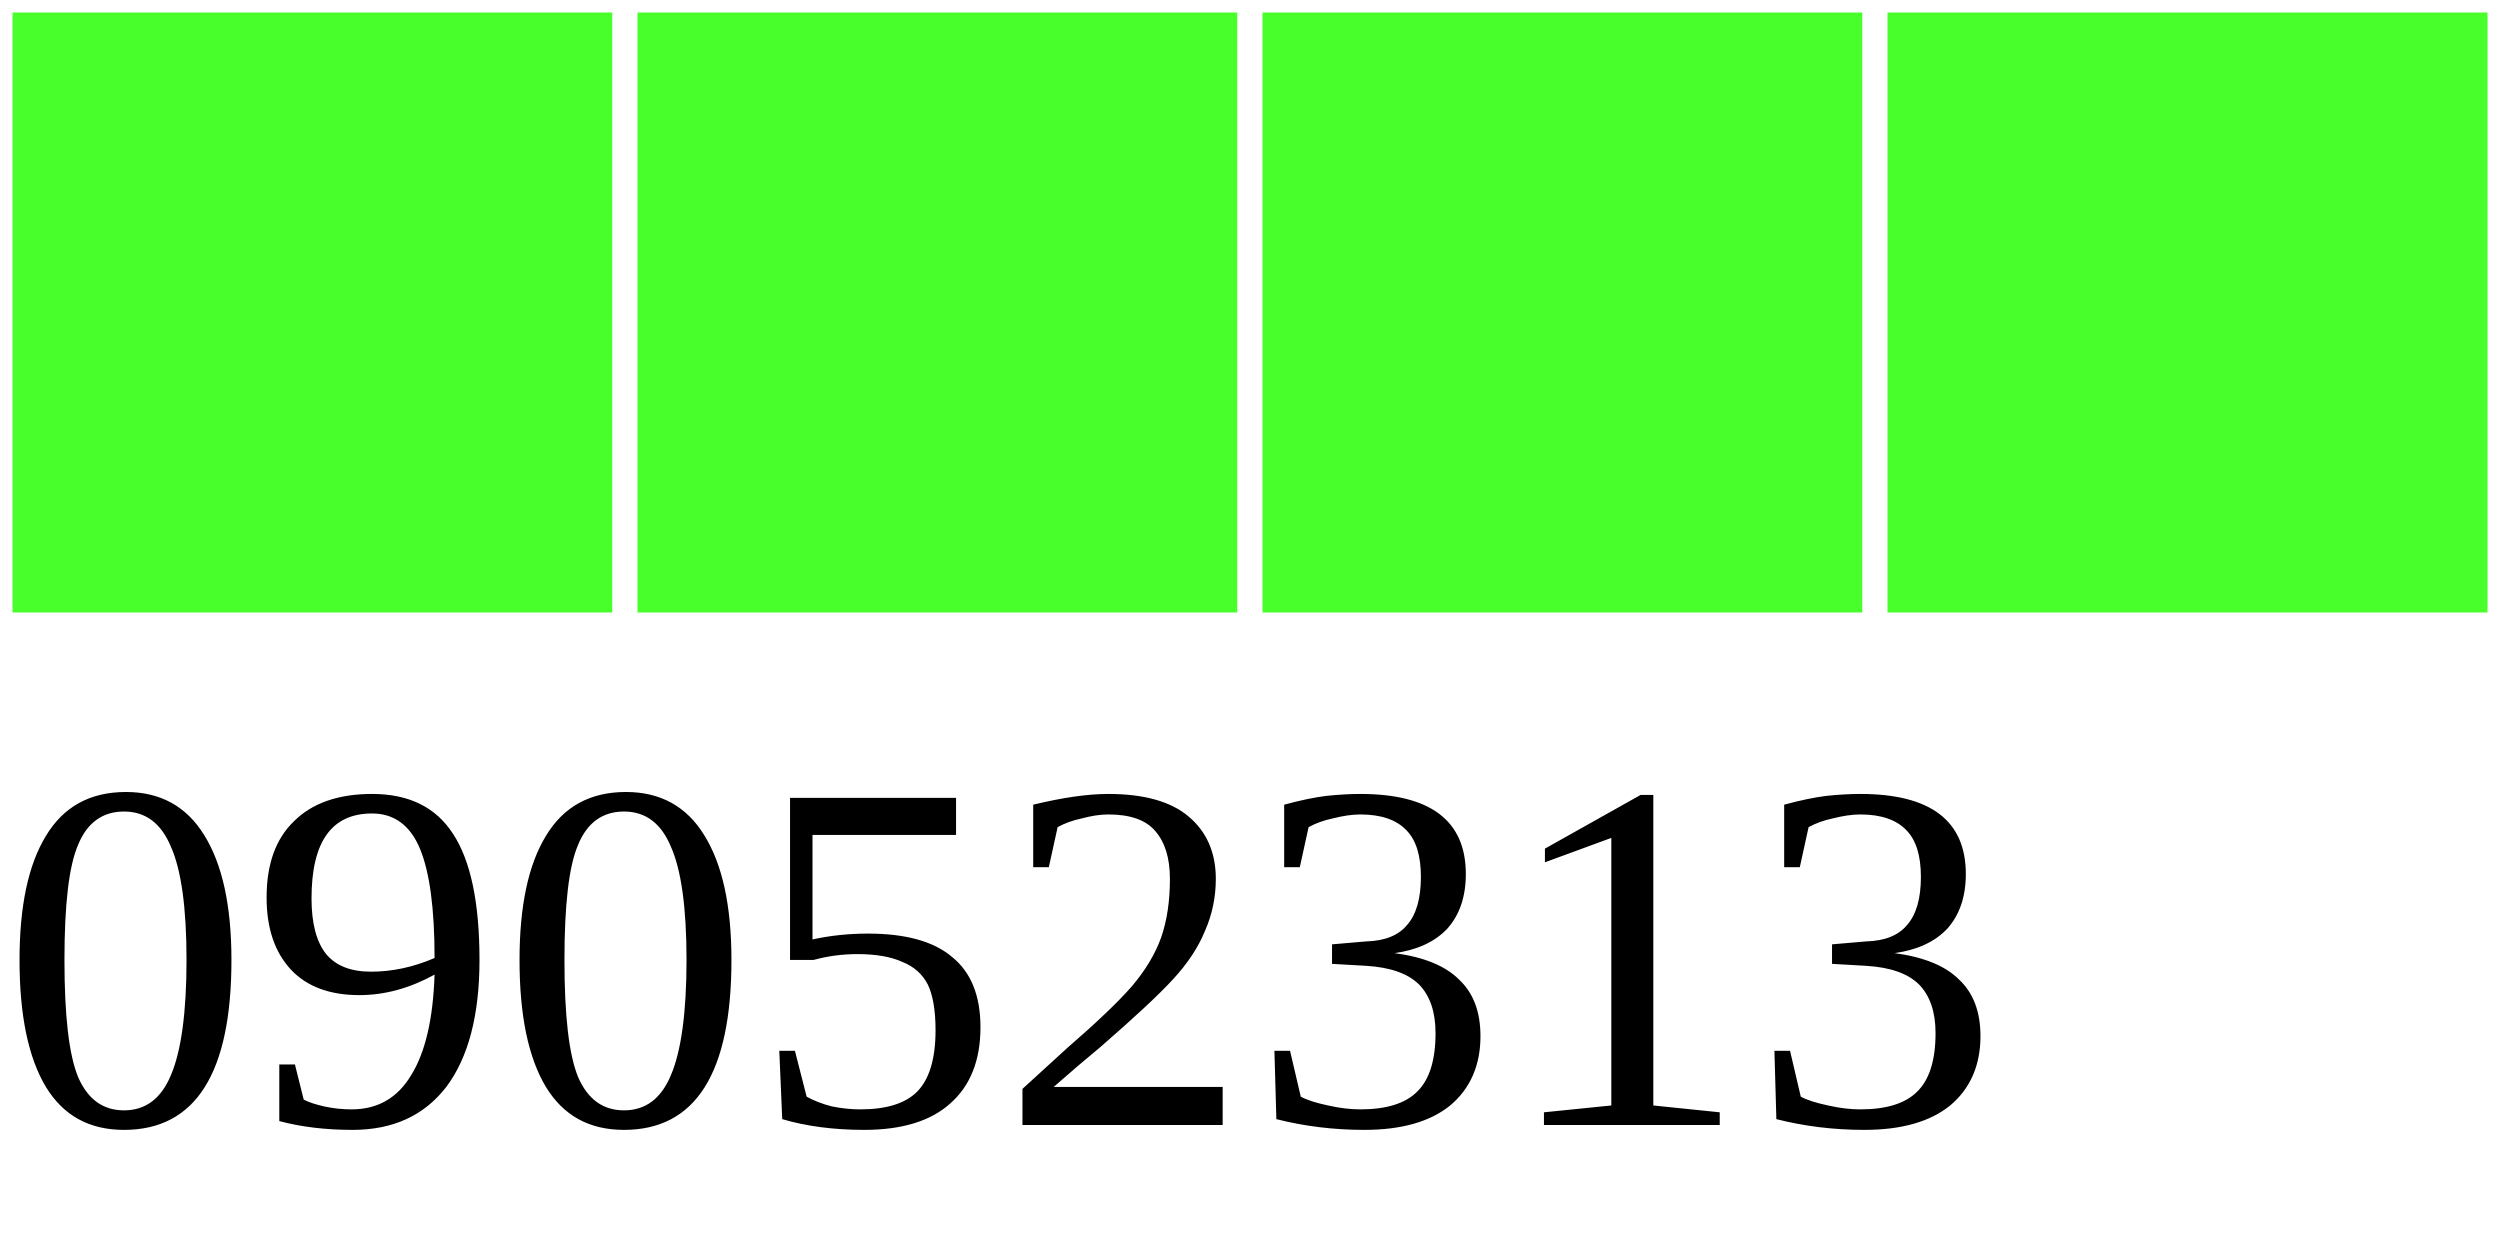
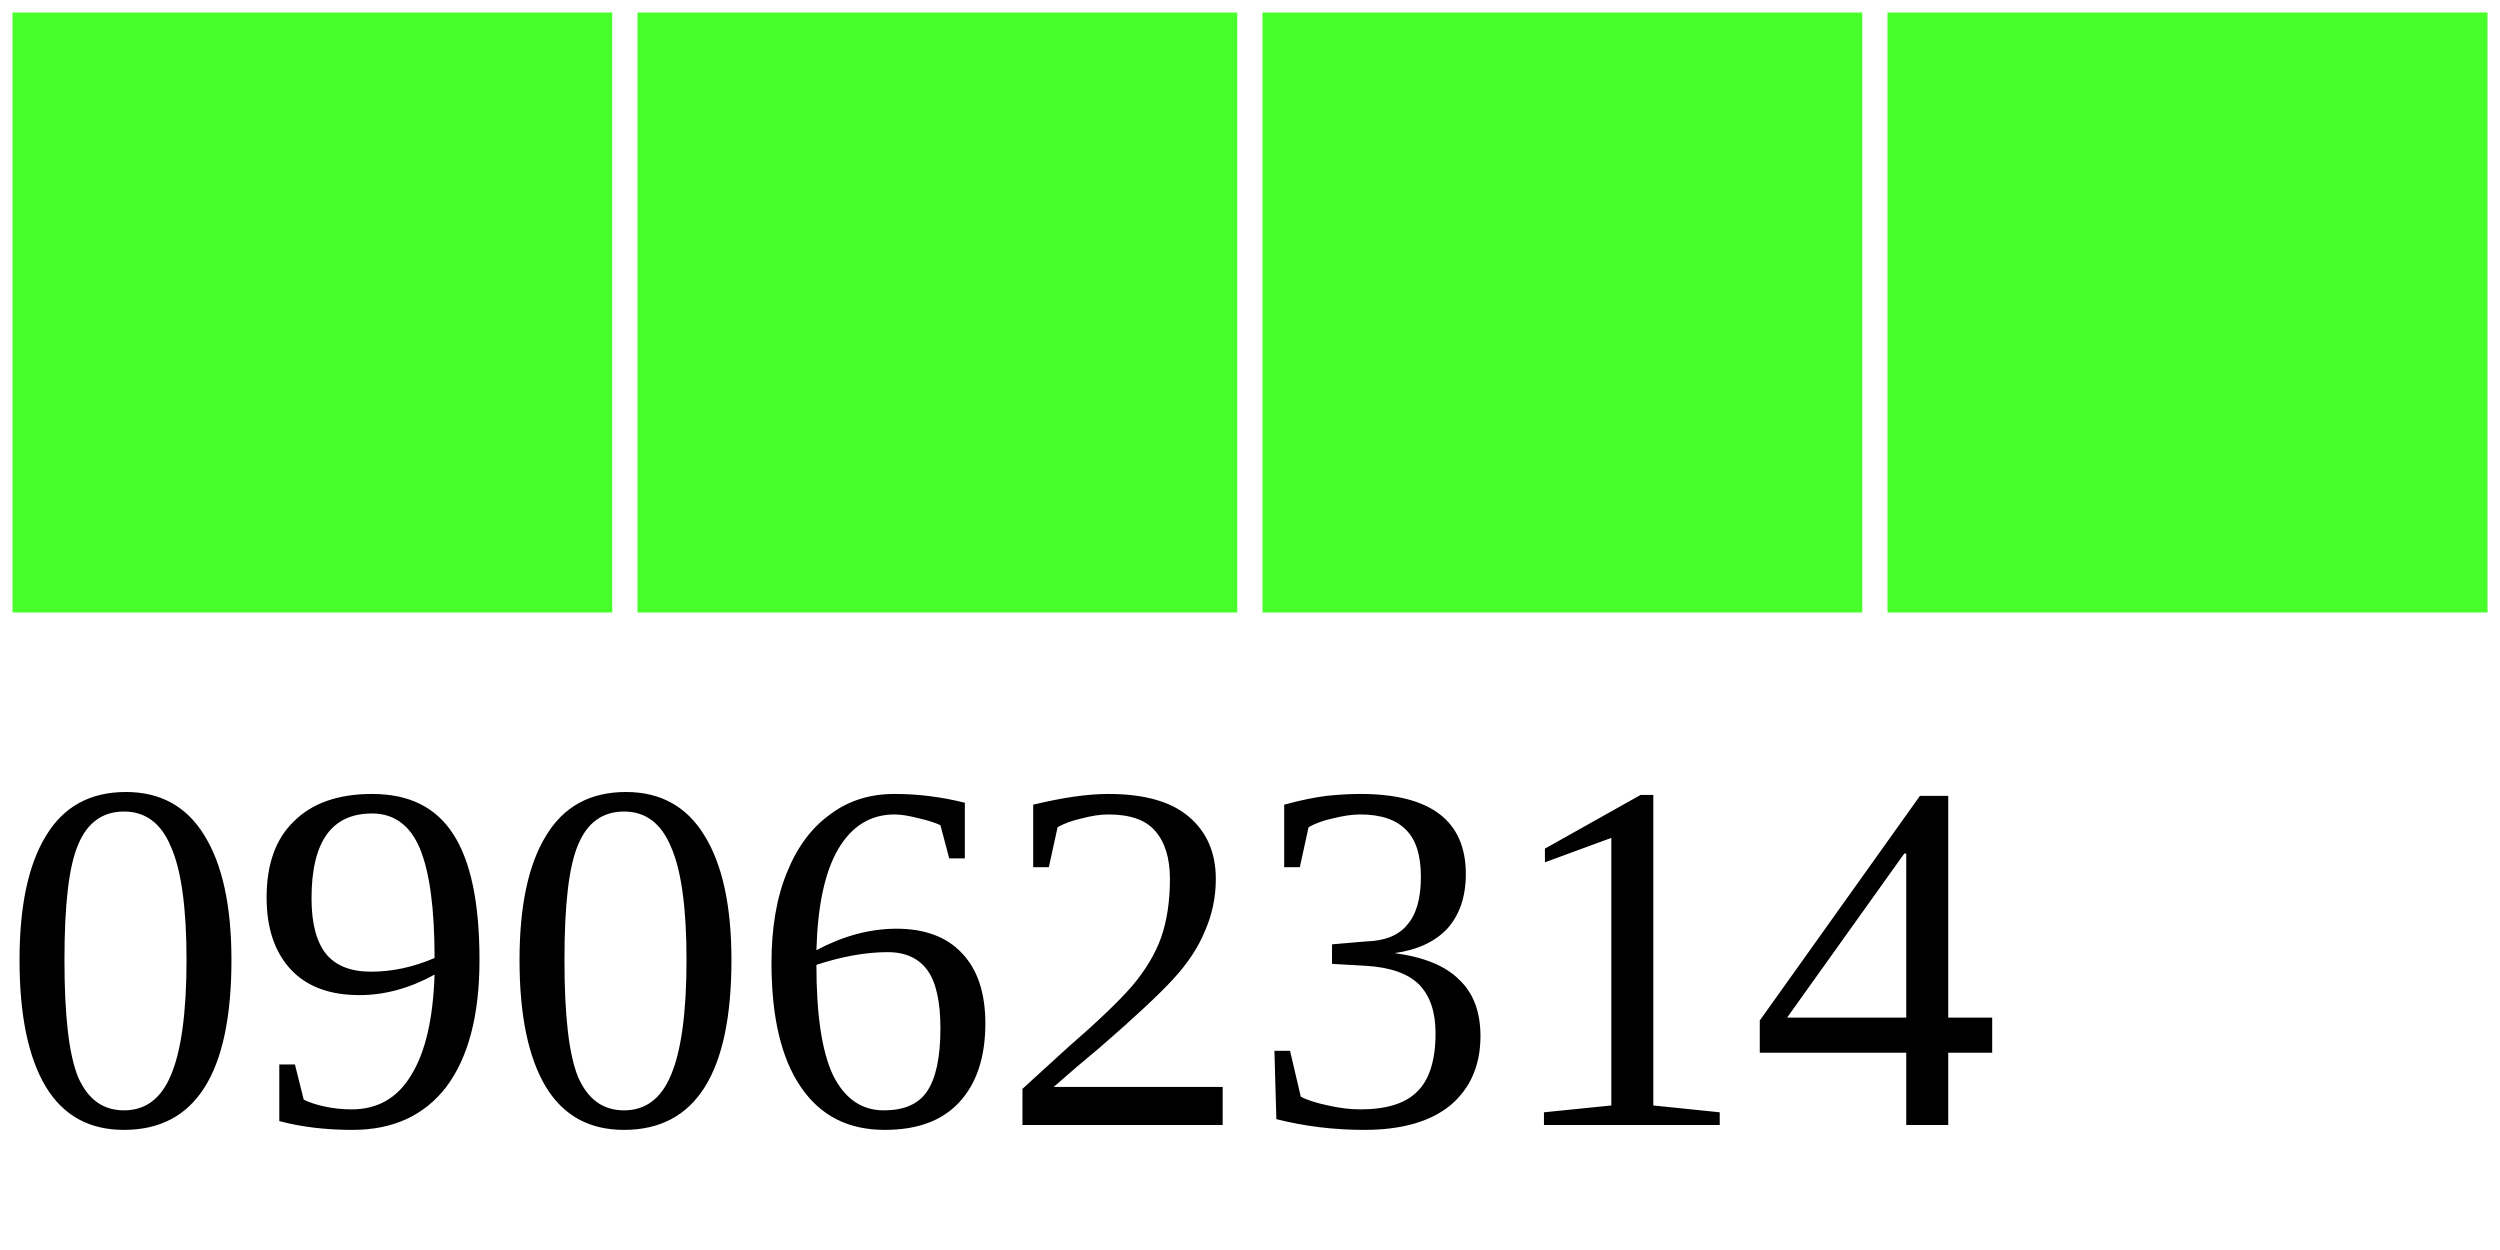
<svg xmlns="http://www.w3.org/2000/svg" width="40" height="20">
  <g>
    <rect width="10" height="10" style="fill:#48FF2C;stroke-width:0.4;stroke:rgb(255,255,255)" x="0" />
    <rect width="10" height="10" style="fill:#48FF2C;stroke-width:0.4;stroke:rgb(255,255,255)" x="10" />
    <rect width="10" height="10" style="fill:#48FF2C;stroke-width:0.4;stroke:rgb(255,255,255)" x="20" />
    <rect width="10" height="10" style="fill:#48FF2C;stroke-width:0.4;stroke:rgb(255,255,255)" x="30" />
-     <text x="0" y="18" fill="black" font-size="8">09052313</text>
+     <text x="0" y="18" fill="black" font-size="8">09062314</text>
  </g>
</svg>
